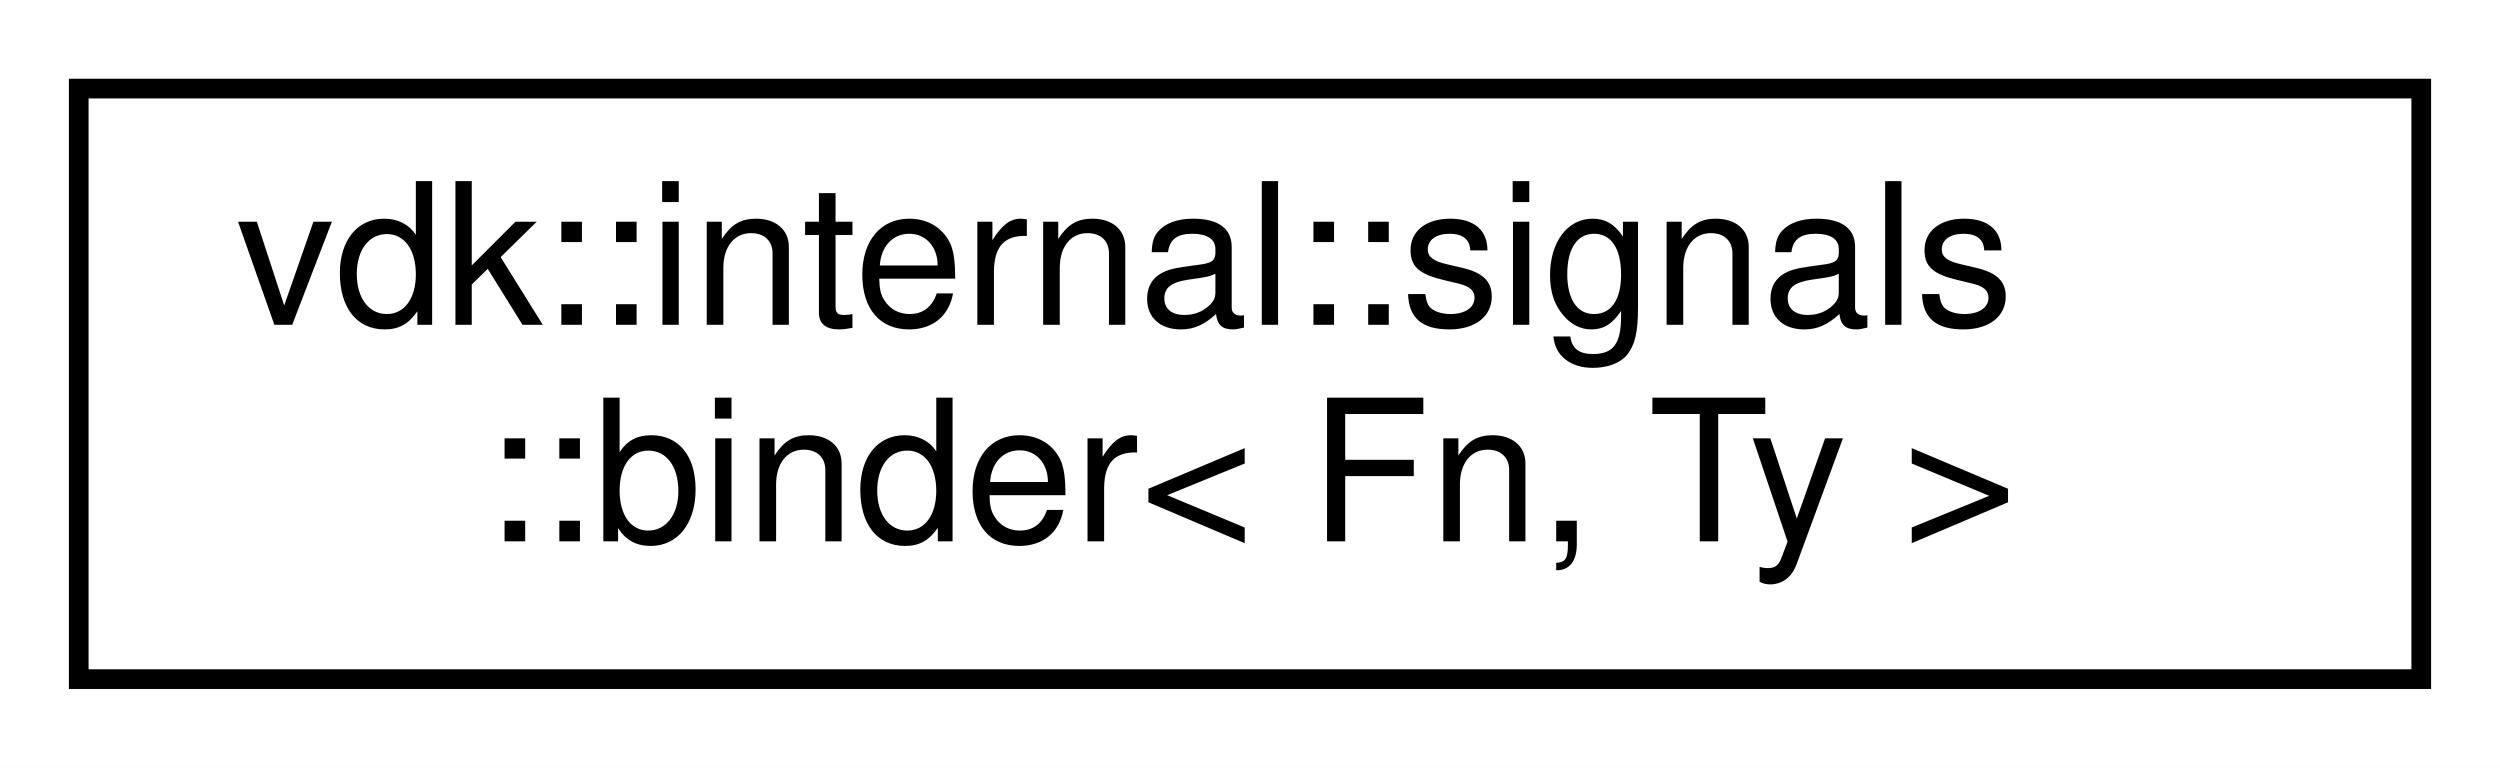
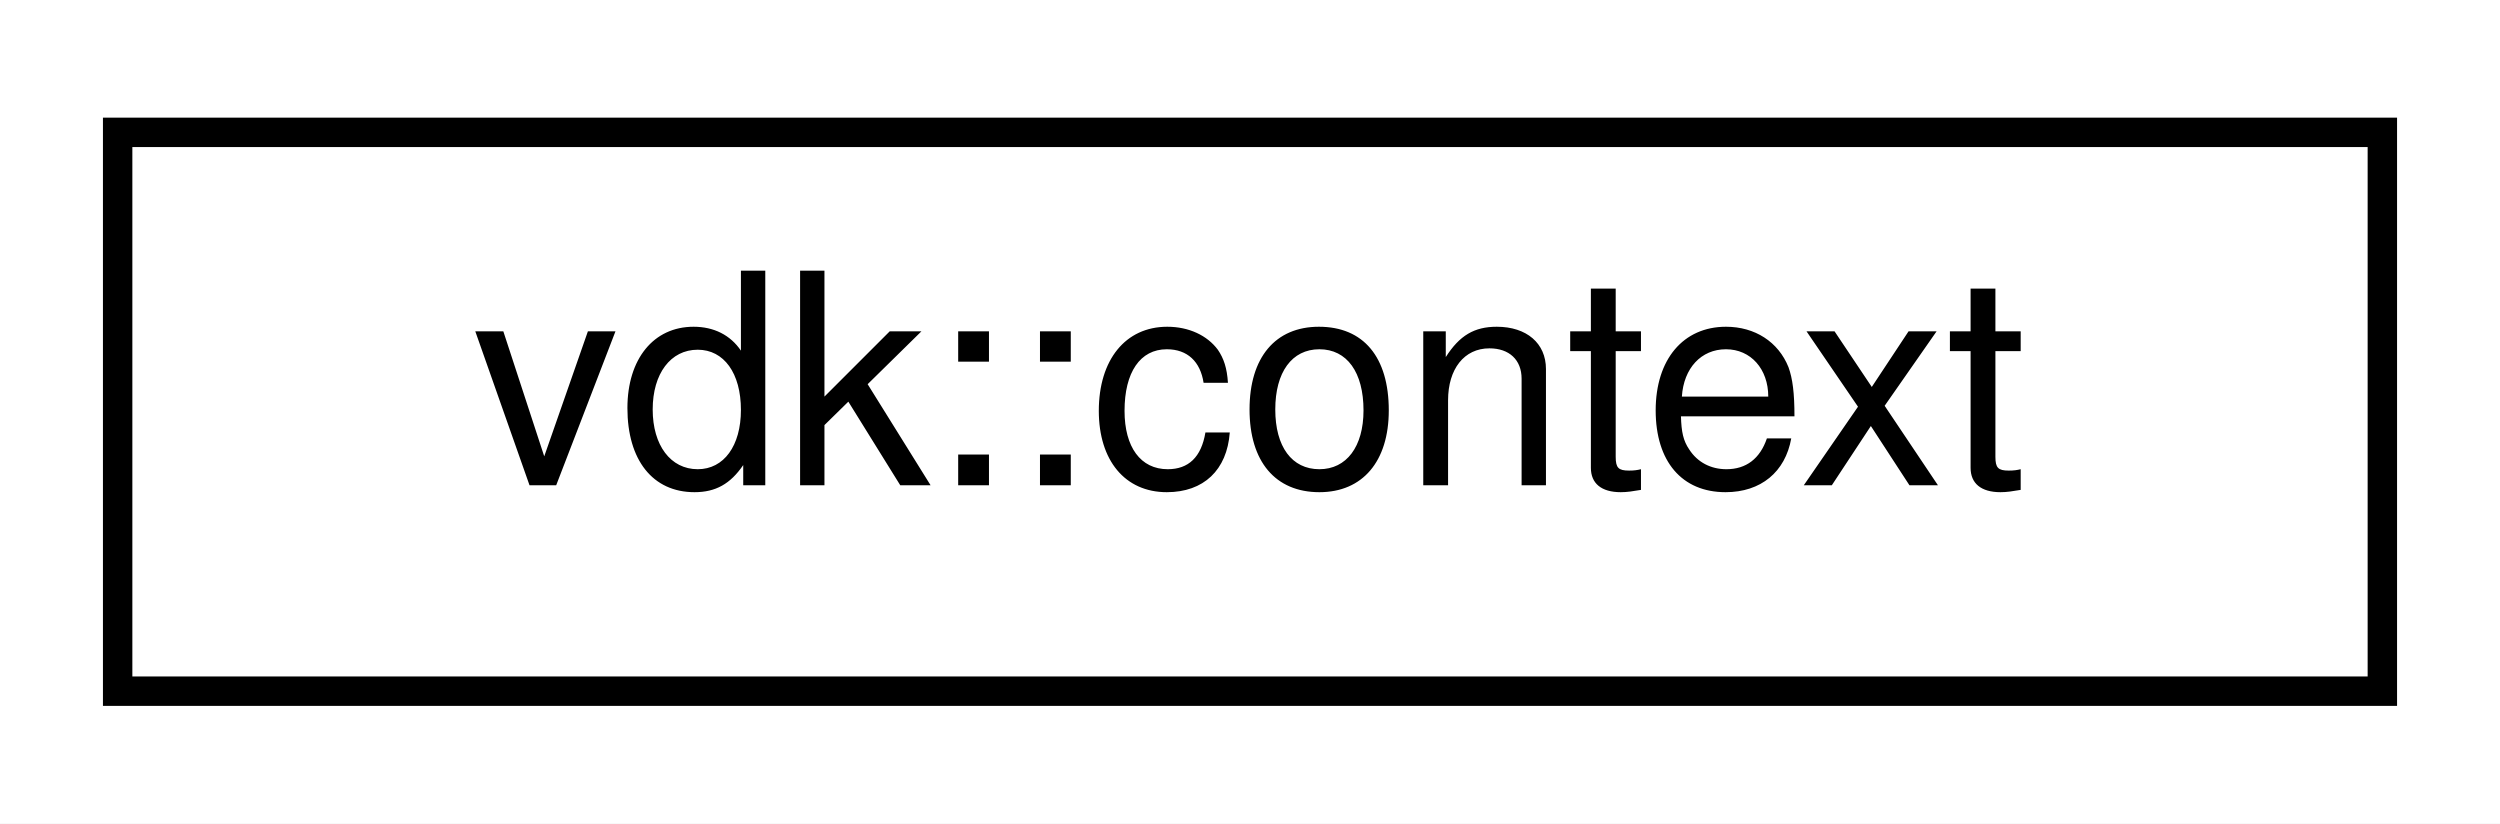
- <svg xmlns="http://www.w3.org/2000/svg" xmlns:xlink="http://www.w3.org/1999/xlink" width="127pt" height="39pt" viewBox="0.00 0.00 127.00 39.00">
-   <g id="graph0" class="graph" transform="scale(1 1) rotate(0) translate(4 35)">
-     <polygon fill="white" stroke="transparent" points="-4,4 -4,-35 123,-35 123,4 -4,4" />
+ <svg xmlns="http://www.w3.org/2000/svg" xmlns:xlink="http://www.w3.org/1999/xlink" width="85pt" height="28pt" viewBox="0.00 0.00 85.00 28.00">
+   <g id="graph0" class="graph" transform="scale(1 1) rotate(0) translate(4 24)">
+     <polygon fill="white" stroke="transparent" points="-4,4 -4,-24 81,-24 81,4 -4,4" />
    <g id="node1" class="node">
      <g id="a_node1">
-         <a xlink:href="classvdk_1_1internal_1_1signals_1_1binder.html" target="_top" xlink:title=" ">
-           <polygon fill="white" stroke="black" points="0,-0.5 0,-30.5 119,-30.5 119,-0.5 0,-0.5" />
-           <text text-anchor="start" x="8" y="-18.5" font-family="Helvetica,sans-Serif" font-size="10.00">vdk::internal::signals</text>
-           <text text-anchor="middle" x="59.5" y="-7.5" font-family="Helvetica,sans-Serif" font-size="10.00">::binder&lt; Fn, Ty &gt;</text>
+         <a xlink:href="classvdk_1_1context.html" target="_top" xlink:title=" ">
+           <polygon fill="white" stroke="black" points="0,-0.5 0,-19.5 77,-19.5 77,-0.5 0,-0.5" />
+           <text text-anchor="middle" x="38.5" y="-7.5" font-family="Helvetica,sans-Serif" font-size="10.00">vdk::context</text>
        </a>
      </g>
    </g>
  </g>
</svg>
